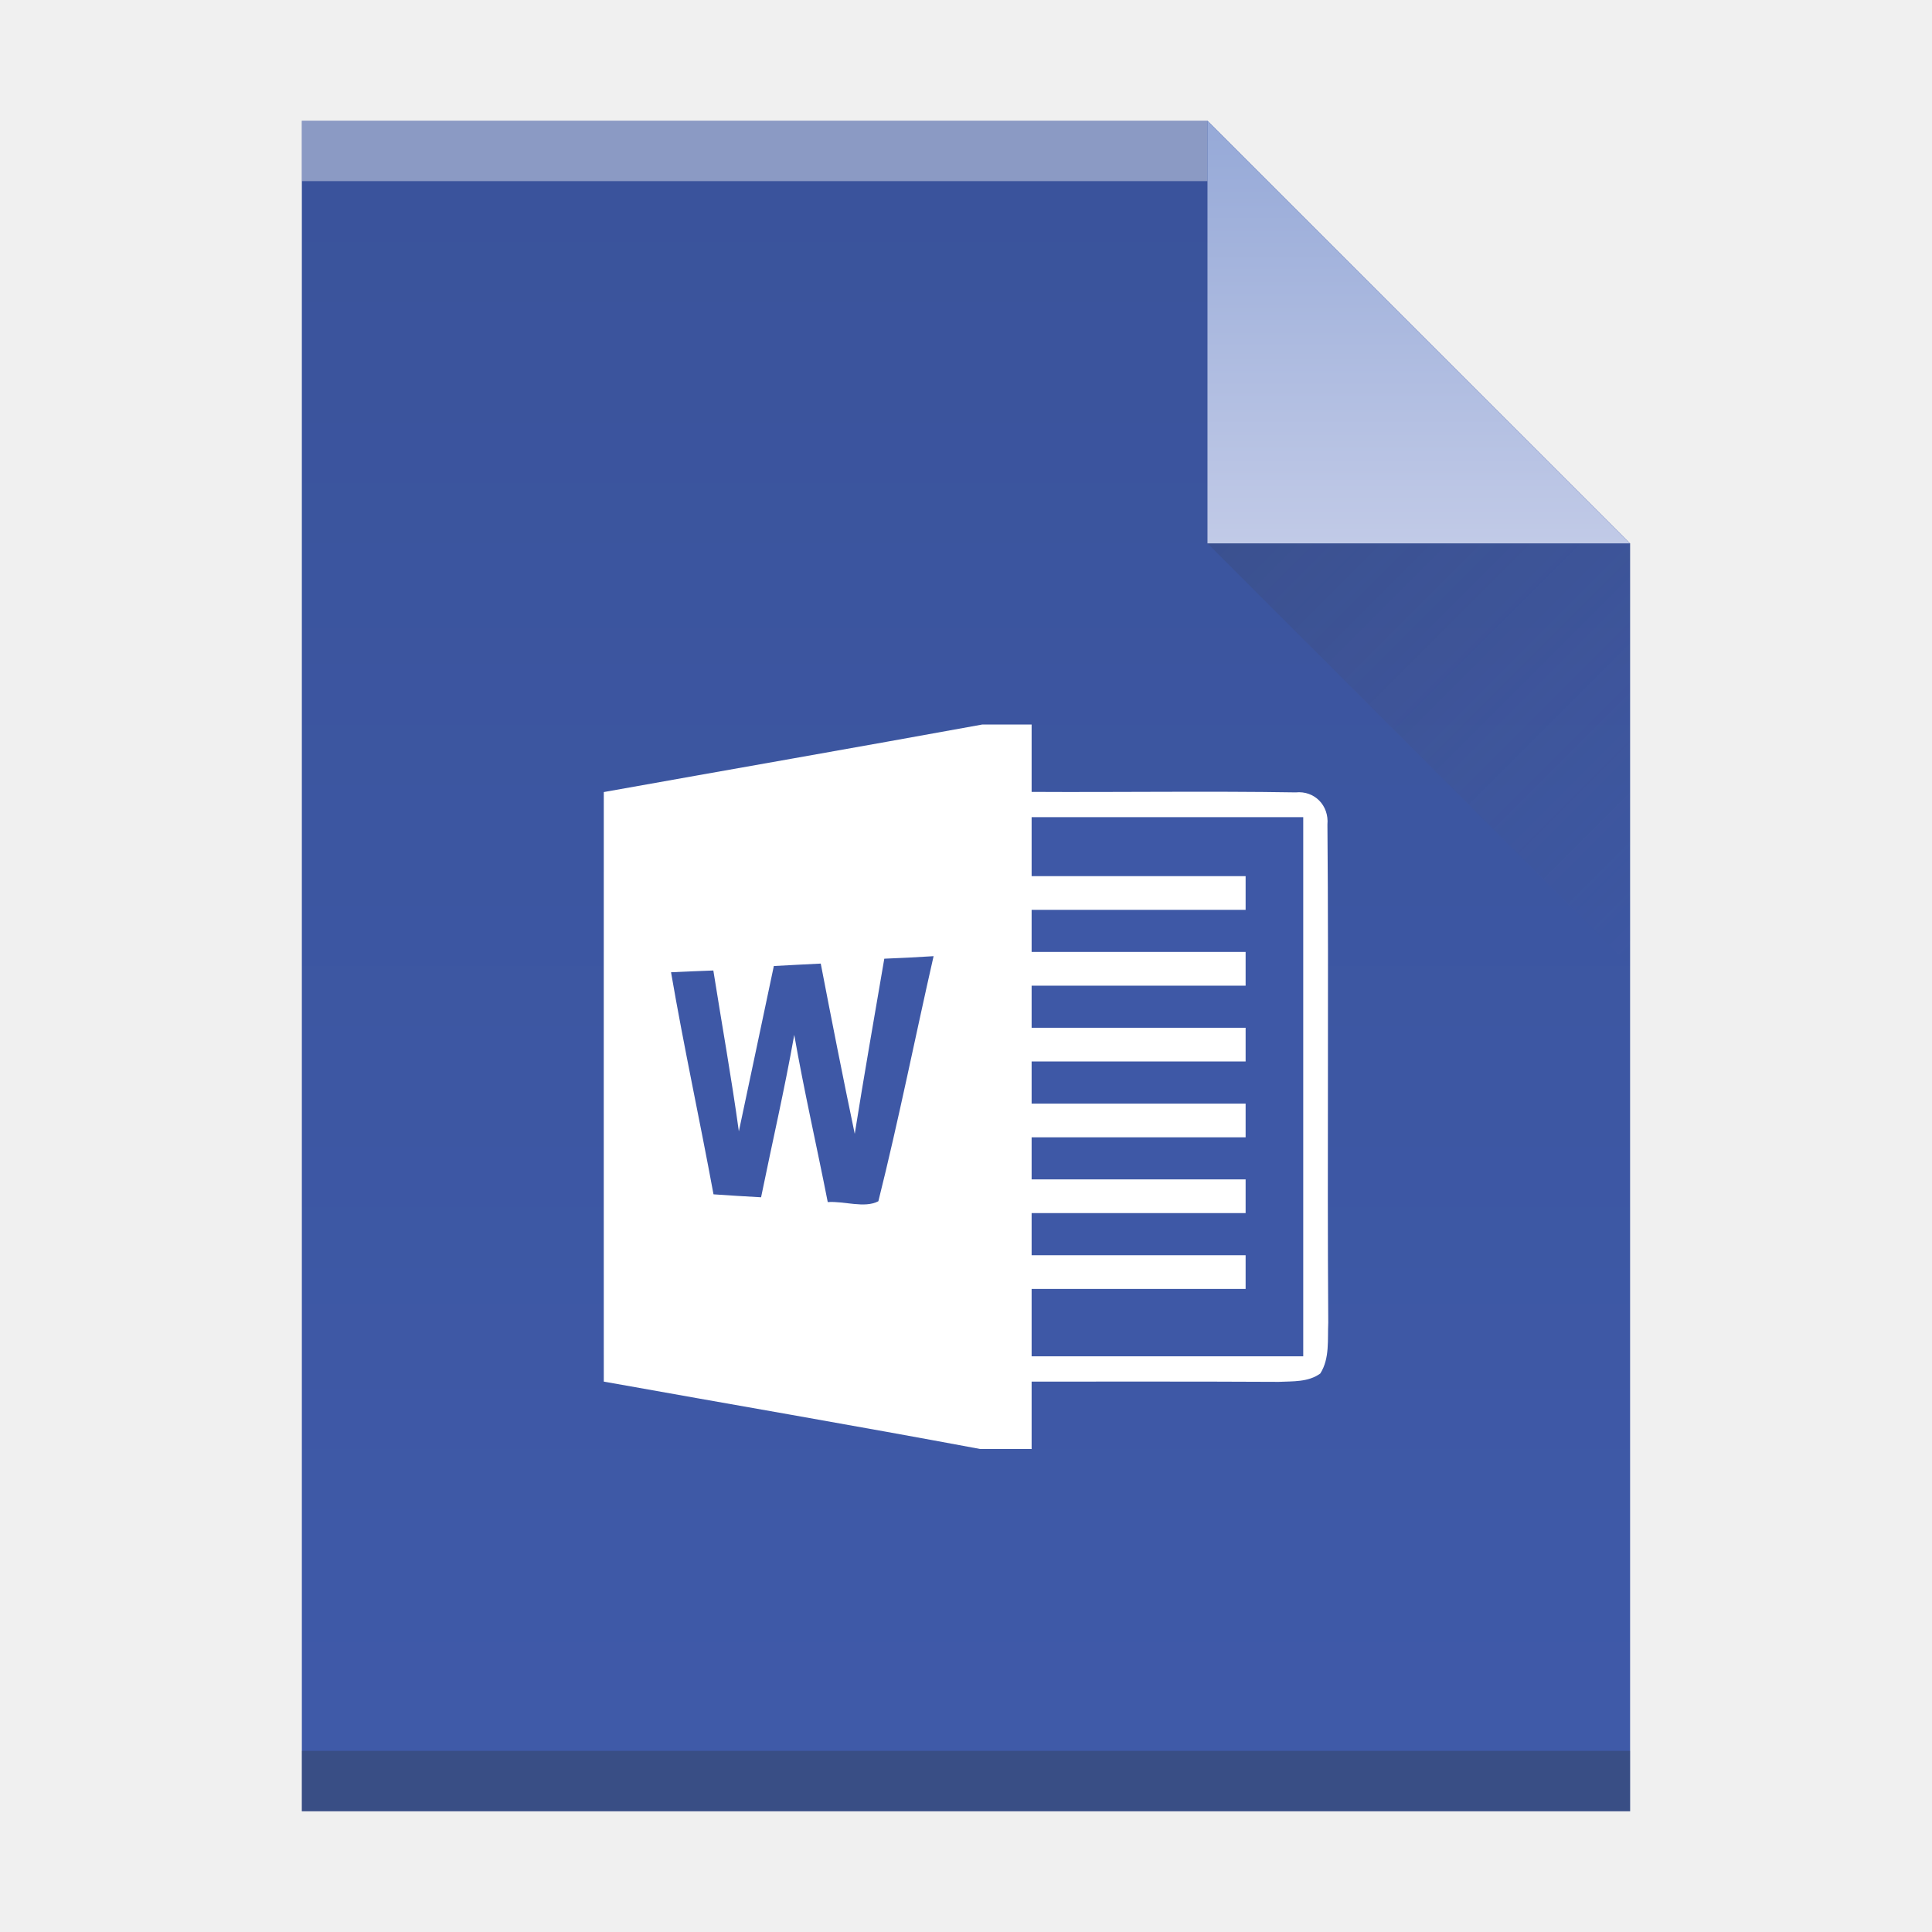
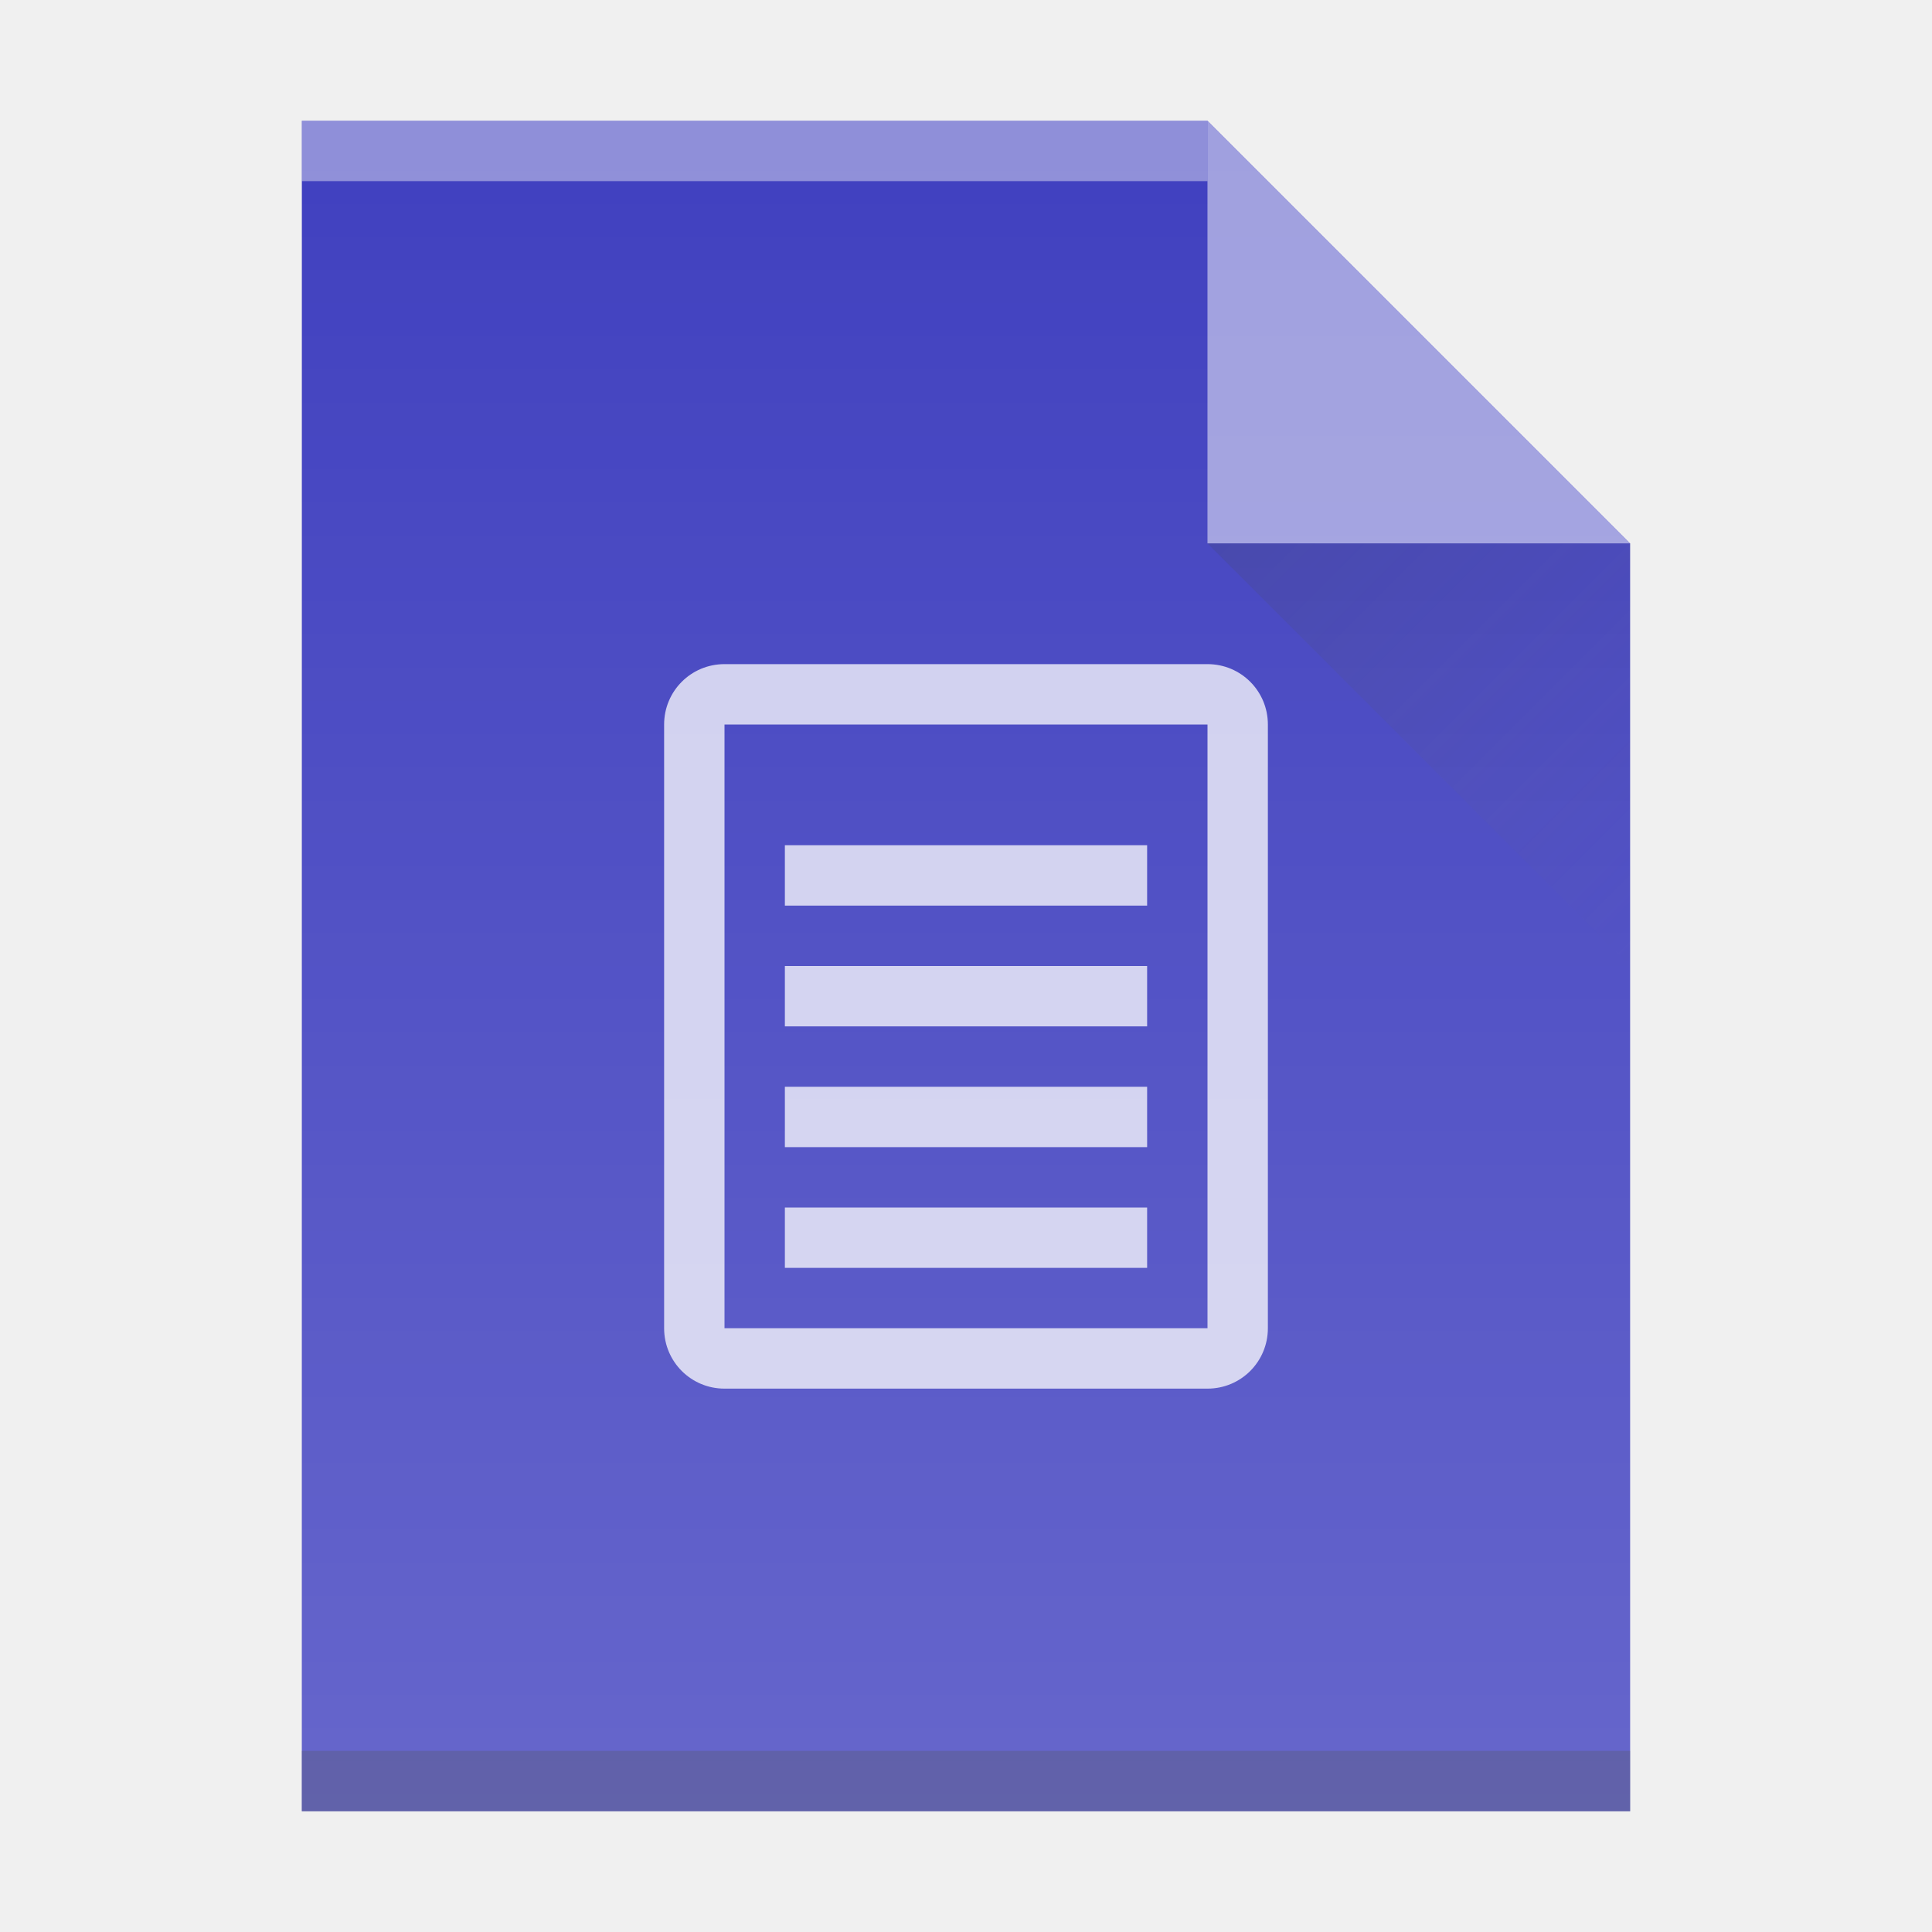
<svg xmlns="http://www.w3.org/2000/svg" xmlns:xlink="http://www.w3.org/1999/xlink" width="32" version="1.1" height="32" id="svg2">
  <defs id="defs5455">
    <linearGradient id="linearGradient4410">
      <stop style="stop-color:#383e51" id="stop4412" />
      <stop offset="1" style="stop-color:#655c6f;stop-opacity:0" id="stop4414" />
    </linearGradient>
-     <linearGradient id="linearGradient4351-8">
-       <stop style="stop-color:#97aad8" id="stop4353-9" />
-       <stop offset="1" style="stop-color:#c1cae7" id="stop4355-7" />
+     <linearGradient xlink:href="#linearGradient4410" id="linearGradient4427-3" y1="31" x1="54" y2="16.5" x2="39.5" gradientUnits="userSpaceOnUse" gradientTransform="matrix(0,-0.4827584,-0.4827584,0,419.5369,550.867)" />
+     <linearGradient id="linearGradient6251">
+       <stop style="stop-color:#ffffff;stop-opacity:0" offset="0" id="stop6253" />
+       <stop style="stop-color:#ffffff;stop-opacity:0.2" offset="1" id="stop6255" />
    </linearGradient>
-     <linearGradient id="linearGradient4300-2">
-       <stop style="stop-color:#3a539b" id="stop4302-4" />
-       <stop offset="1" style="stop-color:#3f5aa9" id="stop4304-1" />
-     </linearGradient>
-     <linearGradient xlink:href="#linearGradient4300-2" id="linearGradient4306-3" y1="61" y2="3" x2="0" gradientUnits="userSpaceOnUse" gradientTransform="matrix(0.4999998,0,0,-0.4827584,384.5714,547.2462)" />
-     <linearGradient xlink:href="#linearGradient4351-8" id="linearGradient4357-7" y1="61" y2="47" x2="0" gradientUnits="userSpaceOnUse" gradientTransform="matrix(0.4827584,0,0,-0.4827584,385.2611,547.4876)" />
-     <linearGradient xlink:href="#linearGradient4410" id="linearGradient4427-3" y1="31" x1="54" y2="16.5" x2="39.5" gradientUnits="userSpaceOnUse" gradientTransform="matrix(0,-0.4827584,-0.4827584,0,419.5369,550.867)" />
+     <linearGradient xlink:href="#linearGradient6251" id="linearGradient4306-3-3" y1="61" y2="3" x2="0" gradientUnits="userSpaceOnUse" gradientTransform="matrix(0.4999998,0,0,-0.4827584,384.5714,547.2462)" />
  </defs>
  <g id="layer1" transform="matrix(1 0 0 1 -384.5714 -515.798)">
    <rect width="0" x="415.892" y="526.798" height="11" style="fill:#ffffff" id="rect4035-75" />
    <rect width="0" x="415.571" y="525.798" height="11" style="fill:#ffffff" id="rect4035-4-3" />
    <rect width="0" x="414.036" y="525.684" height="11.114" style="fill:#fbd2bf" id="rect4035-3-56" />
    <rect width="0" x="415.571" y="525.798" height="11" style="fill:#fbd2bf" id="rect4035-1-2" />
    <rect width="0" x="415.571" y="525.798" height="11" style="fill:#fbfbfb" id="rect4035-5-9" />
    <rect width="0" x="415.892" y="526.798" height="11" style="fill:#ffffff" id="rect4035-7-1" />
    <rect width="0" x="415.571" y="525.798" height="11" style="fill:#ffffff" id="rect4035-4-53" />
    <rect width="0" x="414.036" y="525.684" height="11.114" style="fill:#fbd2bf" id="rect4035-3-5" />
    <rect width="0" x="415.571" y="525.798" height="11" style="fill:#fbd2bf" id="rect4035-1-6" />
    <rect width="0" x="415.571" y="525.798" height="11" style="fill:#fbfbfb" id="rect4035-5-2" />
-     <path style="fill:url(#linearGradient4306-3);fill-opacity:1.0" id="rect3500-2" d="m 389.571,545.798 0,-28 15,0 7,7 -3e-5,14.241 0,6.759 -7,0 z" />
+     <path style="fill:#4040bf;fill-opacity:1" id="rect3500-2" d="m 389.571,545.798 0,-28 15,0 7,7 -3e-5,14.241 0,6.759 -7,0 z" />
    <rect width="15" x="389.571" y="-518.798" height="1" style="fill:#ffffff;fill-opacity:0.412" id="rect4169-9" transform="scale(1,-1)" />
    <rect width="22" x="389.571" y="-545.798" height="1" style="fill:#2e3132;fill-opacity:0.294" id="rect4236-1" transform="scale(1,-1)" />
-     <path style="fill:url(#linearGradient4357-7);fill-opacity:1.0;fill-rule:evenodd" id="path4314-2" d="m 411.571,524.798 -7,-7 0,7 z" />
+     <path style="fill:#ffffff;fill-opacity:1;fill-rule:evenodd;opacity:0.5" id="path4314-2" d="m 411.571,524.798 -7,-7 0,7 z" />
    <path style="opacity:0.2;fill:url(#linearGradient4427-3);fill-rule:evenodd" id="path4320-7" d="m 411.571,531.798 -7,-7 7,0 z" />
    <rect width="0" x="415.892" y="526.798" height="11" style="fill:#ffffff" id="rect4035-53" />
    <rect width="0" x="415.571" y="525.798" height="11" style="fill:#ffffff" id="rect4035-4-5" />
    <rect width="0" x="415.892" y="526.798" height="11" style="fill:#ffffff" id="rect4035-6" />
    <rect width="0" x="415.571" y="525.798" height="11" style="fill:#ffffff" id="rect4035-4-2" />
    <rect width="0" x="414.036" y="525.684" height="11.114" style="fill:#fbd2bf" id="rect4035-3-9" />
    <rect width="0" x="415.571" y="525.798" height="11" style="fill:#fbd2bf" id="rect4035-1-1" />
    <rect width="0" x="415.571" y="525.798" height="11" style="fill:#fbfbfb" id="rect4035-5-27" />
    <rect width="0" x="415.571" y="525.798" height="11" style="fill:#fffcf9" id="rect4035-8-0" />
    <rect width="0" x="415.571" y="525.798" height="11" style="fill:#e8d9eb" id="rect4035-44" />
    <rect width="0" x="415.571" y="525.798" height="11" style="fill:#e8d9eb" id="rect4035-7" />
    <rect width="0" x="415.892" y="526.798" height="11" style="fill:#ffffff" id="rect4035-753" />
    <rect width="0" x="415.571" y="525.798" height="11" style="fill:#ffffff" id="rect4035-4-56" />
    <rect width="0" x="414.036" y="525.684" height="11.114" style="fill:#fbd2bf" id="rect4035-3-2" />
    <rect width="0" x="415.571" y="525.798" height="11" style="fill:#fbd2bf" id="rect4035-1-9" />
    <rect width="0" x="415.571" y="525.798" height="11" style="fill:#fbfbfb" id="rect4035-5-1" />
    <rect width="0" x="415.571" y="525.798" height="11" style="fill:#fffcf9" id="rect4035-8-2" />
    <rect width="0" x="415.892" y="526.798" height="11" style="fill:#ffffff" id="rect4035" />
    <rect width="0" x="415.571" y="525.798" height="11" style="fill:#ffffff" id="rect4035-4" />
    <rect width="0" x="414.036" y="525.684" height="11.114" style="fill:#fbd2bf" id="rect4035-3" />
    <rect width="0" x="415.571" y="525.798" height="11" style="fill:#fbd2bf" id="rect4035-1" />
    <rect width="0" x="415.571" y="525.798" height="11" style="fill:#fbfbfb" id="rect4035-5" />
    <rect width="0" x="415.571" y="525.798" height="11" style="fill:#fffcf9" id="rect4035-8" />
-     <g transform="matrix(0.1363258,0,0,0.1395349,391.7065,527.798)" id="word">
-       <path style="fill:#ffffff;fill-opacity:1" d="M 67.02,0 73,0 c 0,2.67 0,5.33 0,8 10.7,0.06 21.39,-0.11 32.08,0.06 2.28,-0.23 4.07,1.54 3.86,3.82 0.17,19.7 -0.04,39.41 0.1,59.11 -0.1,2.02 0.2,4.26 -0.97,6.05 -1.46,1.04 -3.35,0.91 -5.05,0.99 C 93.01,77.98 83.01,78 73,78 c 0,2.67 0,5.33 0,8 l -6.25,0 C 51.53,83.22 36.27,80.67 21.02,78 21.01,54.67 21.02,31.34 21.02,8.02 36.35,5.34 51.69,2.73 67.02,0 Z" id="path5" />
-       <path style="fill:#3e58a6;fill-opacity:1" d="m 73,11 c 11,0 22,0 33,0 0,21.33 0,42.67 0,64 -11,0 -22,0 -33,0 0,-2.67 0,-5.33 0,-8 8.67,0 17.33,0 26,0 0,-1.33 0,-2.67 0,-4 -8.67,0 -17.33,0 -26,0 0,-1.67 0,-3.33 0,-5 8.67,0 17.33,0 26,0 0,-1.33 0,-2.67 0,-4 -8.67,0 -17.33,0 -26,0 0,-1.67 0,-3.33 0,-5 8.67,0 17.33,0 26,0 0,-1.33 0,-2.67 0,-4 -8.67,0 -17.33,0 -26,0 0,-1.67 0,-3.33 0,-5 8.67,0 17.33,0 26,0 0,-1.33 0,-2.67 0,-4 -8.67,0 -17.33,0 -26,0 0,-1.67 0,-3.33 0,-5 8.67,0 17.33,0 26,0 0,-1.33 0,-2.67 0,-4 -8.67,0 -17.33,0 -26,0 0,-1.67 0,-3.33 0,-5 8.67,0 17.33,0 26,0 0,-1.33 0,-2.67 0,-4 -8.67,0 -17.33,0 -26,0 0,-2.33 0,-4.67 0,-7 z" id="path7" />
-       <path style="fill:#3e58a6;fill-opacity:1" d="m 41.68,28.67 c 1.9,-0.11 3.8,-0.19 5.7,-0.29 1.33,6.75 2.69,13.49 4.13,20.21 1.13,-6.94 2.38,-13.86 3.59,-20.79 2,-0.07 4,-0.18 5.99,-0.3 -2.26,9.69 -4.24,19.46 -6.71,29.09 -1.67,0.87 -4.17,-0.04 -6.15,0.1 -1.33,-6.62 -2.88,-13.2 -4.07,-19.85 -1.17,6.46 -2.69,12.86 -4.03,19.28 -1.92,-0.1 -3.85,-0.22 -5.78,-0.35 -1.66,-8.8 -3.61,-17.54 -5.16,-26.36 1.71,-0.08 3.43,-0.15 5.14,-0.21 1.03,6.37 2.2,12.71 3.1,19.09 1.41,-6.54 2.85,-13.08 4.25,-19.62 z" id="path9" />
-     </g>
+     <path style="opacity:0.75;fill:#ffffff;fill-opacity:1;stroke:none;stroke-width:10;stroke-miterlimit:4;stroke-dasharray:none;stroke-opacity:1" d="M 12 11 C 11.446 11 11 11.446 11 12 L 11 22 C 11 22.554 11.446 23 12 23 L 20 23 C 20.554 23 21 22.554 21 22 L 21 12 C 21 11.446 20.554 11 20 11 L 12 11 z M 12 12 L 20 12 L 20 22 L 12 22 L 12 12 z M 13 14 L 13 15 L 19 15 L 19 14 L 13 14 z M 13 16 L 13 17 L 19 17 L 19 16 L 13 16 z M 13 18 L 13 19 L 19 19 L 19 18 L 13 18 z M 13 20 L 13 21 L 19 21 L 19 20 L 13 20 z " transform="translate(384.5714,515.798)" id="rect4222" />
+     <path style="fill:url(#linearGradient4306-3-3);fill-opacity:1" id="rect3500-2-5" d="m 389.571,545.798 0,-28 15,0 7,7 -3e-5,14.241 0,6.759 -7,0 z" />
  </g>
</svg>
